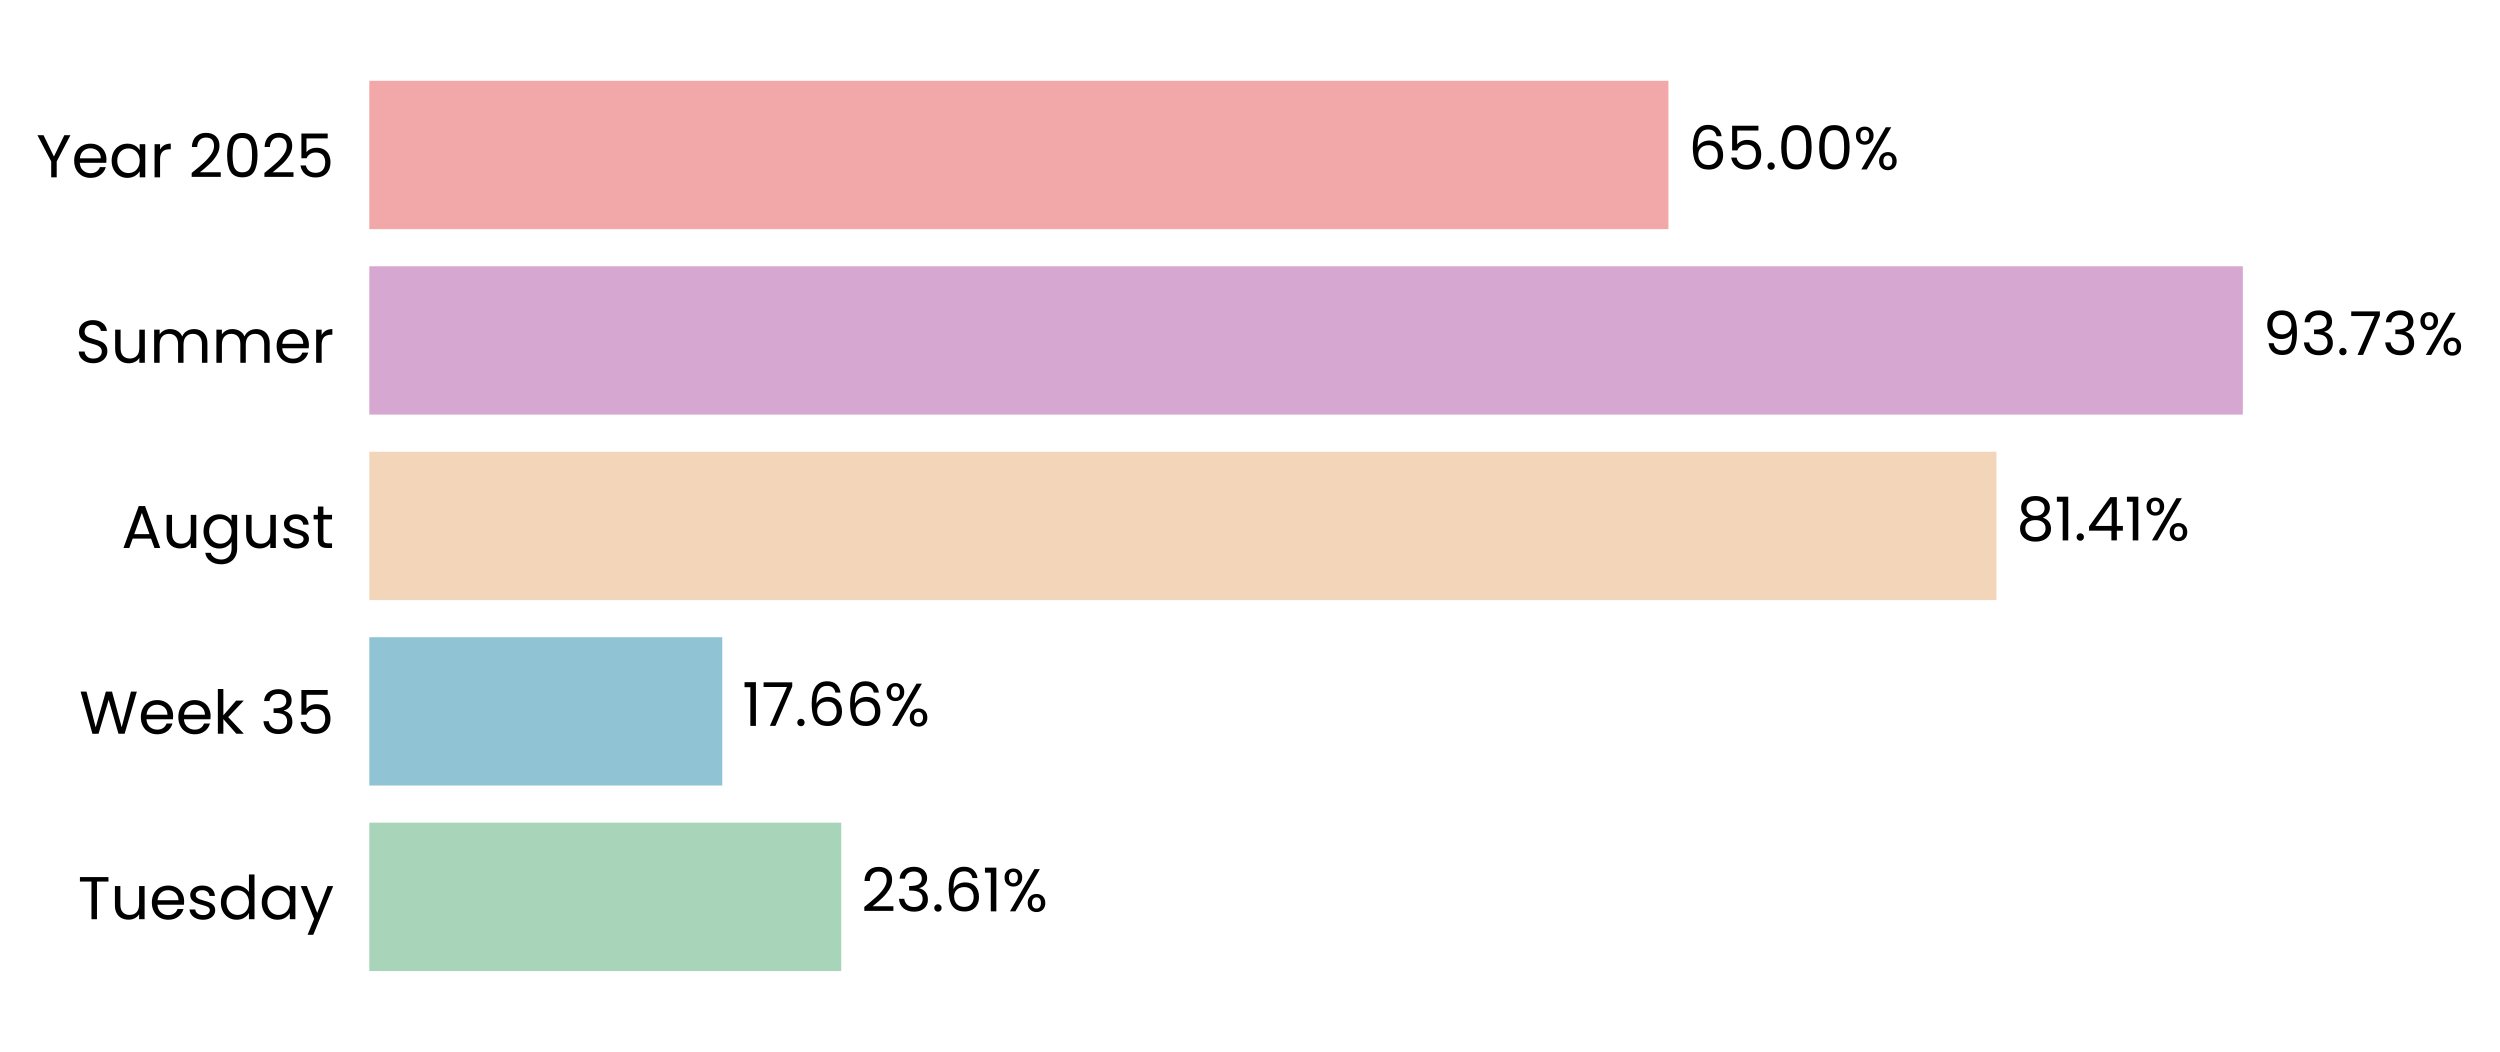
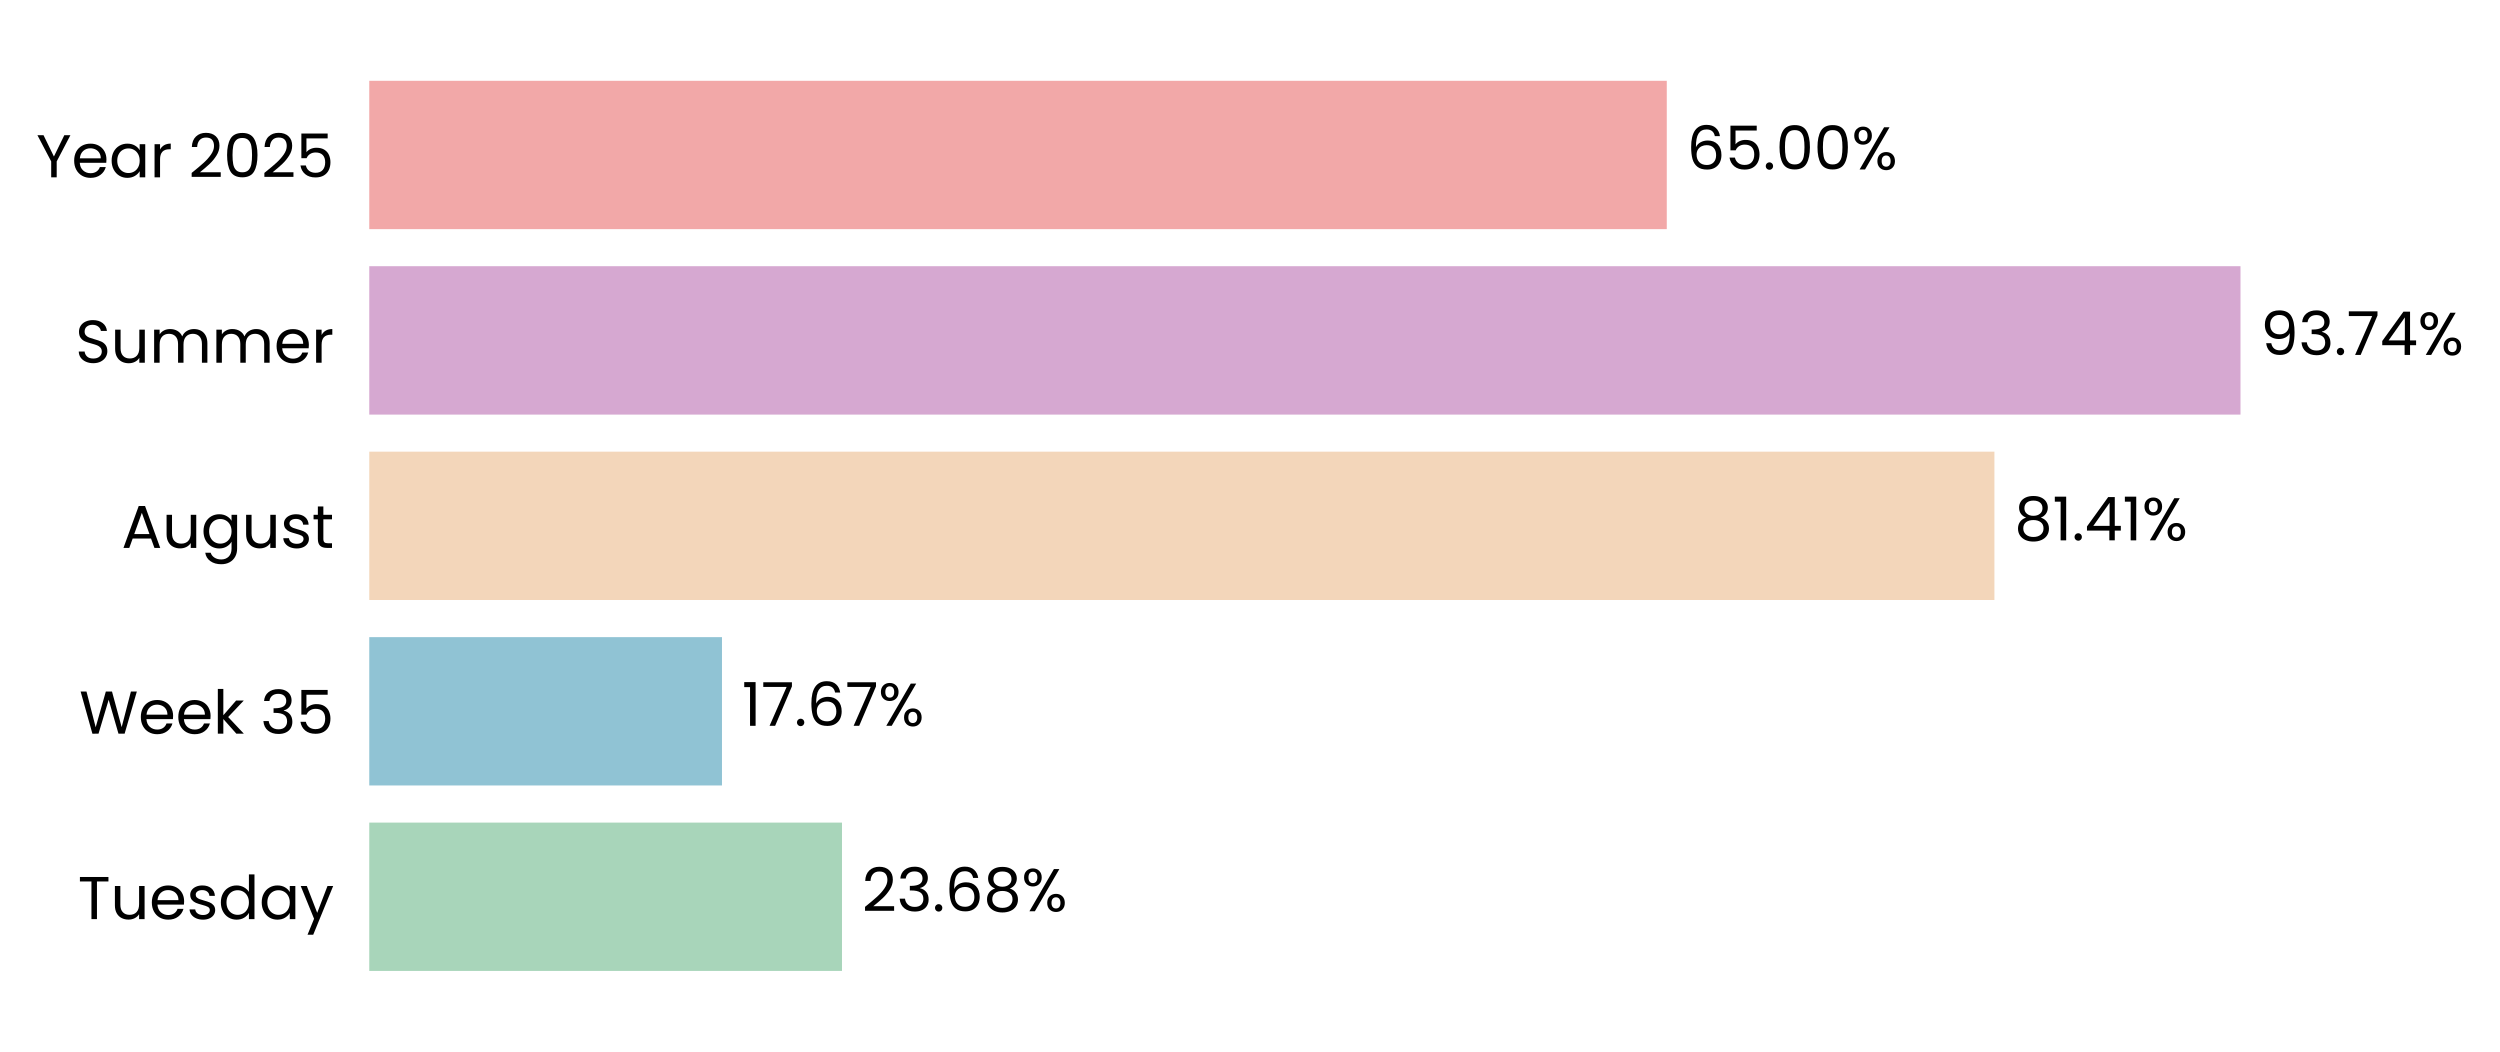
- <svg xmlns="http://www.w3.org/2000/svg" xmlns:xlink="http://www.w3.org/1999/xlink" width="496.283pt" height="208.8pt" viewBox="0 0 496.283 208.8" version="1.1">
+ <svg xmlns="http://www.w3.org/2000/svg" xmlns:xlink="http://www.w3.org/1999/xlink" width="496.337pt" height="208.8pt" viewBox="0 0 496.337 208.8" version="1.1">
  <defs>
    <style type="text/css">*{stroke-linejoin: round; stroke-linecap: butt}</style>
  </defs>
  <g id="figure_1">
    <g id="patch_1">
-       <path d="M 0 208.8  L 496.283 208.8  L 496.283 0  L 0 0  L 0 208.8  z " style="fill: none" />
+       <path d="M 0 208.8  L 496.337 208.8  L 496.337 0  L 0 0  L 0 208.8  z " style="fill: none" />
    </g>
    <g id="axes_1">
      <g id="patch_2">
-         <path d="M 73.311 201.6  L 470.097 201.6  L 470.097 7.2  L 73.311 7.2  L 73.311 201.6  z " style="fill: none" />
+         <path d="M 73.311 201.6  L 469.644 201.6  L 469.644 7.2  L 73.311 7.2  L 73.311 201.6  z " style="fill: none" />
      </g>
      <g id="patch_3">
-         <path d="M 73.311 192.764  L 166.997 192.764  L 166.997 163.309  L 73.311 163.309  z " clip-path="url(#p0233ea02bf)" style="fill: #a8d5ba" />
+         <path d="M 73.311 192.764  L 167.165 192.764  L 167.165 163.309  L 73.311 163.309  z " clip-path="url(#p0902eb6fd1)" style="fill: #a8d5ba" />
      </g>
      <g id="patch_4">
-         <path d="M 73.311 155.945  L 143.379 155.945  L 143.379 126.491  L 73.311 126.491  z " clip-path="url(#p0233ea02bf)" style="fill: #90c3d4" />
+         <path d="M 73.311 155.945  L 143.338 155.945  L 143.338 126.491  L 73.311 126.491  z " clip-path="url(#p0902eb6fd1)" style="fill: #90c3d4" />
      </g>
      <g id="patch_5">
-         <path d="M 73.311 119.127  L 396.322 119.127  L 396.322 89.673  L 73.311 89.673  z " clip-path="url(#p0233ea02bf)" style="fill: #f3d6ba" />
+         <path d="M 73.311 119.127  L 395.962 119.127  L 395.962 89.673  L 73.311 89.673  z " clip-path="url(#p0902eb6fd1)" style="fill: #f3d6ba" />
      </g>
      <g id="patch_6">
-         <path d="M 73.311 82.309  L 445.238 82.309  L 445.238 52.855  L 73.311 52.855  z " clip-path="url(#p0233ea02bf)" style="fill: #d6a8d1" />
+         <path d="M 73.311 82.309  L 444.816 82.309  L 444.816 52.855  L 73.311 52.855  z " clip-path="url(#p0902eb6fd1)" style="fill: #d6a8d1" />
      </g>
      <g id="patch_7">
-         <path d="M 73.311 45.491  L 331.207 45.491  L 331.207 16.036  L 73.311 16.036  z " clip-path="url(#p0233ea02bf)" style="fill: #f2a8a8" />
+         <path d="M 73.311 45.491  L 330.913 45.491  L 330.913 16.036  L 73.311 16.036  z " clip-path="url(#p0902eb6fd1)" style="fill: #f2a8a8" />
      </g>
      <g id="matplotlib.axis_1">
        <g id="ytick_1">
          <g id="text_1">
            <g transform="translate(15.4575 182.4764) scale(0.12 -0.12)">
              <defs>
                <path id="Poppins-Regular-54" d="M 3238 4461  L 3238 3987  L 2022 3987  L 2022 0  L 1440 0  L 1440 3987  L 218 3987  L 218 4461  L 3238 4461  z " transform="scale(0.015625)" />
                <path id="Poppins-Regular-75" d="M 3603 3507  L 3603 0  L 3021 0  L 3021 518  Q 2854 250 2556 99  Q 2259 -51 1901 -51  Q 1491 -51 1164 118  Q 838 288 649 627  Q 461 966 461 1453  L 461 3507  L 1037 3507  L 1037 1530  Q 1037 1011 1299 732  Q 1562 454 2016 454  Q 2483 454 2752 742  Q 3021 1030 3021 1581  L 3021 3507  L 3603 3507  z " transform="scale(0.015625)" />
                <path id="Poppins-Regular-65" d="M 3693 1888  Q 3693 1722 3674 1536  L 870 1536  Q 902 1018 1225 726  Q 1549 435 2010 435  Q 2387 435 2640 611  Q 2893 787 2995 1082  L 3622 1082  Q 3482 576 3059 259  Q 2637 -58 2010 -58  Q 1510 -58 1116 166  Q 723 390 499 803  Q 275 1216 275 1760  Q 275 2304 492 2713  Q 710 3123 1104 3344  Q 1498 3565 2010 3565  Q 2509 3565 2893 3347  Q 3277 3130 3485 2749  Q 3693 2368 3693 1888  z M 3091 2010  Q 3091 2342 2944 2582  Q 2797 2822 2544 2947  Q 2291 3072 1984 3072  Q 1542 3072 1232 2790  Q 922 2509 877 2010  L 3091 2010  z " transform="scale(0.015625)" />
                <path id="Poppins-Regular-73" d="M 1734 -58  Q 1331 -58 1011 80  Q 691 218 505 464  Q 320 710 301 1030  L 902 1030  Q 928 768 1149 601  Q 1370 435 1728 435  Q 2061 435 2253 582  Q 2445 730 2445 954  Q 2445 1184 2240 1296  Q 2035 1408 1606 1517  Q 1216 1619 969 1724  Q 723 1830 547 2038  Q 371 2246 371 2586  Q 371 2854 531 3078  Q 691 3302 985 3433  Q 1280 3565 1658 3565  Q 2240 3565 2598 3270  Q 2957 2976 2982 2464  L 2400 2464  Q 2381 2739 2179 2905  Q 1978 3072 1638 3072  Q 1325 3072 1139 2937  Q 954 2803 954 2586  Q 954 2413 1066 2301  Q 1178 2189 1347 2121  Q 1517 2054 1818 1971  Q 2195 1869 2432 1769  Q 2669 1670 2838 1472  Q 3008 1274 3014 954  Q 3014 666 2854 435  Q 2694 205 2403 73  Q 2112 -58 1734 -58  z " transform="scale(0.015625)" />
                <path id="Poppins-Regular-64" d="M 275 1766  Q 275 2304 492 2710  Q 710 3117 1091 3341  Q 1472 3565 1946 3565  Q 2355 3565 2707 3376  Q 3059 3187 3245 2880  L 3245 4736  L 3834 4736  L 3834 0  L 3245 0  L 3245 659  Q 3072 346 2733 144  Q 2394 -58 1939 -58  Q 1472 -58 1091 172  Q 710 403 492 819  Q 275 1235 275 1766  z M 3245 1760  Q 3245 2157 3085 2451  Q 2925 2746 2653 2902  Q 2381 3059 2054 3059  Q 1728 3059 1459 2905  Q 1190 2752 1030 2457  Q 870 2163 870 1766  Q 870 1363 1030 1065  Q 1190 768 1459 611  Q 1728 454 2054 454  Q 2381 454 2653 611  Q 2925 768 3085 1065  Q 3245 1363 3245 1760  z " transform="scale(0.015625)" />
                <path id="Poppins-Regular-61" d="M 275 1766  Q 275 2304 492 2710  Q 710 3117 1091 3341  Q 1472 3565 1939 3565  Q 2400 3565 2739 3366  Q 3078 3168 3245 2867  L 3245 3507  L 3834 3507  L 3834 0  L 3245 0  L 3245 653  Q 3072 346 2729 144  Q 2387 -58 1933 -58  Q 1466 -58 1088 172  Q 710 403 492 819  Q 275 1235 275 1766  z M 3245 1760  Q 3245 2157 3085 2451  Q 2925 2746 2653 2902  Q 2381 3059 2054 3059  Q 1728 3059 1459 2905  Q 1190 2752 1030 2457  Q 870 2163 870 1766  Q 870 1363 1030 1065  Q 1190 768 1459 611  Q 1728 454 2054 454  Q 2381 454 2653 611  Q 2925 768 3085 1065  Q 3245 1363 3245 1760  z " transform="scale(0.015625)" />
                <path id="Poppins-Regular-79" d="M 3514 3507  L 1402 -1651  L 800 -1651  L 1491 38  L 77 3507  L 723 3507  L 1824 666  L 2912 3507  L 3514 3507  z " transform="scale(0.015625)" />
              </defs>
              <use xlink:href="#Poppins-Regular-54" />
              <use xlink:href="#Poppins-Regular-75" transform="translate(54.09999 0)" />
              <use xlink:href="#Poppins-Regular-65" transform="translate(118.1 0)" />
              <use xlink:href="#Poppins-Regular-73" transform="translate(180.1 0)" />
              <use xlink:href="#Poppins-Regular-64" transform="translate(232.3 0)" />
              <use xlink:href="#Poppins-Regular-61" transform="translate(299.8999 0)" />
              <use xlink:href="#Poppins-Regular-79" transform="translate(367.4999 0)" />
            </g>
          </g>
        </g>
        <g id="ytick_2">
          <g id="text_2">
            <g transform="translate(15.73125 145.6582) scale(0.12 -0.12)">
              <defs>
                <path id="Poppins-Regular-57" d="M 6099 4461  L 4806 0  L 4154 0  L 3117 3590  L 2042 0  L 1395 -6  L 147 4461  L 768 4461  L 1741 678  L 2816 4461  L 3469 4461  L 4493 691  L 5472 4461  L 6099 4461  z " transform="scale(0.015625)" />
                <path id="Poppins-Regular-6b" d="M 2451 0  L 1075 1549  L 1075 0  L 493 0  L 493 4736  L 1075 4736  L 1075 1952  L 2426 3507  L 3238 3507  L 1587 1760  L 3245 0  L 2451 0  z " transform="scale(0.015625)" />
                <path id="Poppins-Regular-20" transform="scale(0.015625)" />
                <path id="Poppins-Regular-33" d="M 384 3462  Q 429 4051 838 4384  Q 1248 4717 1901 4717  Q 2336 4717 2653 4560  Q 2970 4403 3133 4134  Q 3296 3866 3296 3526  Q 3296 3130 3069 2842  Q 2842 2554 2477 2470  L 2477 2438  Q 2893 2336 3136 2035  Q 3379 1734 3379 1248  Q 3379 883 3212 592  Q 3046 301 2713 134  Q 2381 -32 1914 -32  Q 1235 -32 800 323  Q 365 678 314 1331  L 877 1331  Q 922 947 1190 704  Q 1459 461 1907 461  Q 2355 461 2588 694  Q 2822 928 2822 1299  Q 2822 1779 2502 1990  Q 2182 2202 1536 2202  L 1389 2202  L 1389 2688  L 1542 2688  Q 2131 2694 2432 2883  Q 2733 3072 2733 3469  Q 2733 3808 2512 4013  Q 2291 4218 1882 4218  Q 1485 4218 1241 4013  Q 998 3808 954 3462  L 384 3462  z " transform="scale(0.015625)" />
                <path id="Poppins-Regular-35" d="M 3347 4122  L 1101 4122  L 1101 2662  Q 1248 2867 1536 2998  Q 1824 3130 2157 3130  Q 2688 3130 3021 2909  Q 3354 2688 3498 2339  Q 3642 1990 3642 1600  Q 3642 1139 3469 774  Q 3296 410 2941 198  Q 2586 -13 2061 -13  Q 1389 -13 973 332  Q 557 678 467 1254  L 1037 1254  Q 1120 890 1389 685  Q 1658 480 2067 480  Q 2573 480 2829 784  Q 3085 1088 3085 1587  Q 3085 2086 2829 2358  Q 2573 2630 2074 2630  Q 1734 2630 1481 2467  Q 1229 2304 1114 2022  L 563 2022  L 563 4634  L 3347 4634  L 3347 4122  z " transform="scale(0.015625)" />
              </defs>
              <use xlink:href="#Poppins-Regular-57" />
              <use xlink:href="#Poppins-Regular-65" transform="translate(97.59999 0)" />
              <use xlink:href="#Poppins-Regular-65" transform="translate(159.6 0)" />
              <use xlink:href="#Poppins-Regular-6b" transform="translate(221.6 0)" />
              <use xlink:href="#Poppins-Regular-20" transform="translate(273.0999 0)" />
              <use xlink:href="#Poppins-Regular-33" transform="translate(299.7999 0)" />
              <use xlink:href="#Poppins-Regular-35" transform="translate(358.6999 0)" />
            </g>
          </g>
        </g>
        <g id="ytick_3">
          <g id="text_3">
            <g transform="translate(24.11812 108.78) scale(0.12 -0.12)">
              <defs>
                <path id="Poppins-Regular-41" d="M 3130 992  L 1184 992  L 826 0  L 211 0  L 1824 4435  L 2496 4435  L 4102 0  L 3488 0  L 3130 992  z M 2963 1466  L 2157 3718  L 1350 1466  L 2963 1466  z " transform="scale(0.015625)" />
                <path id="Poppins-Regular-67" d="M 1939 3565  Q 2394 3565 2736 3366  Q 3078 3168 3245 2867  L 3245 3507  L 3834 3507  L 3834 -77  Q 3834 -557 3629 -931  Q 3424 -1306 3043 -1517  Q 2662 -1728 2157 -1728  Q 1466 -1728 1005 -1401  Q 544 -1075 461 -512  L 1037 -512  Q 1133 -832 1433 -1027  Q 1734 -1222 2157 -1222  Q 2637 -1222 2941 -921  Q 3245 -621 3245 -77  L 3245 659  Q 3072 352 2733 147  Q 2394 -58 1939 -58  Q 1472 -58 1091 172  Q 710 403 492 819  Q 275 1235 275 1766  Q 275 2304 492 2710  Q 710 3117 1091 3341  Q 1472 3565 1939 3565  z M 3245 1760  Q 3245 2157 3085 2451  Q 2925 2746 2653 2902  Q 2381 3059 2054 3059  Q 1728 3059 1459 2905  Q 1190 2752 1030 2457  Q 870 2163 870 1766  Q 870 1363 1030 1065  Q 1190 768 1459 611  Q 1728 454 2054 454  Q 2381 454 2653 611  Q 2925 768 3085 1065  Q 3245 1363 3245 1760  z " transform="scale(0.015625)" />
                <path id="Poppins-Regular-74" d="M 1203 3027  L 1203 960  Q 1203 704 1312 598  Q 1421 493 1690 493  L 2118 493  L 2118 0  L 1594 0  Q 1107 0 864 224  Q 621 448 621 960  L 621 3027  L 166 3027  L 166 3507  L 621 3507  L 621 4390  L 1203 4390  L 1203 3507  L 2118 3507  L 2118 3027  L 1203 3027  z " transform="scale(0.015625)" />
              </defs>
              <use xlink:href="#Poppins-Regular-41" />
              <use xlink:href="#Poppins-Regular-75" transform="translate(67.39999 0)" />
              <use xlink:href="#Poppins-Regular-67" transform="translate(131.4 0)" />
              <use xlink:href="#Poppins-Regular-75" transform="translate(199 0)" />
              <use xlink:href="#Poppins-Regular-73" transform="translate(263 0)" />
              <use xlink:href="#Poppins-Regular-74" transform="translate(315.2 0)" />
            </g>
          </g>
        </g>
        <g id="ytick_4">
          <g id="text_4">
            <g transform="translate(14.95125 72.02182) scale(0.12 -0.12)">
              <defs>
                <path id="Poppins-Regular-53" d="M 1907 -45  Q 1466 -45 1117 112  Q 768 269 569 547  Q 371 826 365 1190  L 986 1190  Q 1018 877 1245 662  Q 1472 448 1907 448  Q 2323 448 2563 656  Q 2803 864 2803 1190  Q 2803 1446 2662 1606  Q 2522 1766 2310 1849  Q 2099 1933 1741 2029  Q 1299 2144 1033 2259  Q 768 2374 579 2620  Q 390 2867 390 3283  Q 390 3648 576 3929  Q 762 4211 1098 4364  Q 1434 4518 1869 4518  Q 2496 4518 2896 4204  Q 3296 3891 3347 3373  L 2707 3373  Q 2675 3629 2438 3824  Q 2202 4019 1811 4019  Q 1446 4019 1216 3830  Q 986 3642 986 3302  Q 986 3059 1123 2905  Q 1261 2752 1462 2672  Q 1664 2592 2029 2490  Q 2470 2368 2739 2249  Q 3008 2131 3200 1884  Q 3392 1638 3392 1216  Q 3392 890 3219 602  Q 3046 314 2707 134  Q 2368 -45 1907 -45  z " transform="scale(0.015625)" />
                <path id="Poppins-Regular-6d" d="M 4710 3571  Q 5120 3571 5440 3401  Q 5760 3232 5945 2893  Q 6131 2554 6131 2067  L 6131 0  L 5555 0  L 5555 1984  Q 5555 2509 5296 2787  Q 5037 3066 4595 3066  Q 4141 3066 3872 2774  Q 3603 2483 3603 1933  L 3603 0  L 3027 0  L 3027 1984  Q 3027 2509 2768 2787  Q 2509 3066 2067 3066  Q 1613 3066 1344 2774  Q 1075 2483 1075 1933  L 1075 0  L 493 0  L 493 3507  L 1075 3507  L 1075 3002  Q 1248 3277 1539 3424  Q 1830 3571 2182 3571  Q 2624 3571 2963 3372  Q 3302 3174 3469 2790  Q 3616 3162 3955 3366  Q 4294 3571 4710 3571  z " transform="scale(0.015625)" />
                <path id="Poppins-Regular-72" d="M 1075 2938  Q 1229 3238 1513 3404  Q 1798 3571 2208 3571  L 2208 2970  L 2054 2970  Q 1075 2970 1075 1907  L 1075 0  L 493 0  L 493 3507  L 1075 3507  L 1075 2938  z " transform="scale(0.015625)" />
              </defs>
              <use xlink:href="#Poppins-Regular-53" />
              <use xlink:href="#Poppins-Regular-75" transform="translate(58.7 0)" />
              <use xlink:href="#Poppins-Regular-6d" transform="translate(122.7 0)" />
              <use xlink:href="#Poppins-Regular-6d" transform="translate(225.7 0)" />
              <use xlink:href="#Poppins-Regular-65" transform="translate(328.7 0)" />
              <use xlink:href="#Poppins-Regular-72" transform="translate(390.6999 0)" />
            </g>
          </g>
        </g>
        <g id="ytick_5">
          <g id="text_5">
            <g transform="translate(7.2 35.20364) scale(0.12 -0.12)">
              <defs>
                <path id="Poppins-Regular-59" d="M 3616 4461  L 2163 1683  L 2163 0  L 1581 0  L 1581 1683  L 122 4461  L 768 4461  L 1869 2202  L 2970 4461  L 3616 4461  z " transform="scale(0.015625)" />
                <path id="Poppins-Regular-32" d="M 326 467  Q 1139 1120 1600 1539  Q 2061 1958 2377 2416  Q 2694 2874 2694 3315  Q 2694 3731 2492 3971  Q 2291 4211 1843 4211  Q 1408 4211 1168 3939  Q 928 3667 909 3213  L 346 3213  Q 371 3930 780 4320  Q 1190 4710 1837 4710  Q 2496 4710 2883 4345  Q 3270 3981 3270 3341  Q 3270 2810 2953 2307  Q 2637 1805 2233 1424  Q 1830 1043 1203 538  L 3405 538  L 3405 51  L 326 51  L 326 467  z " transform="scale(0.015625)" />
                <path id="Poppins-Regular-30" d="M 397 2362  Q 397 3462 755 4080  Q 1114 4698 2010 4698  Q 2899 4698 3257 4080  Q 3616 3462 3616 2362  Q 3616 1242 3257 621  Q 2899 0 2010 0  Q 1114 0 755 621  Q 397 1242 397 2362  z M 3040 2362  Q 3040 2918 2966 3305  Q 2893 3693 2665 3929  Q 2438 4166 2010 4166  Q 1574 4166 1347 3929  Q 1120 3693 1046 3305  Q 973 2918 973 2362  Q 973 1786 1046 1395  Q 1120 1005 1347 768  Q 1574 531 2010 531  Q 2438 531 2665 768  Q 2893 1005 2966 1395  Q 3040 1786 3040 2362  z " transform="scale(0.015625)" />
              </defs>
              <use xlink:href="#Poppins-Regular-59" />
              <use xlink:href="#Poppins-Regular-65" transform="translate(58.39999 0)" />
              <use xlink:href="#Poppins-Regular-61" transform="translate(120.4 0)" />
              <use xlink:href="#Poppins-Regular-72" transform="translate(188 0)" />
              <use xlink:href="#Poppins-Regular-20" transform="translate(225.3 0)" />
              <use xlink:href="#Poppins-Regular-32" transform="translate(252 0)" />
              <use xlink:href="#Poppins-Regular-30" transform="translate(309.4999 0)" />
              <use xlink:href="#Poppins-Regular-32" transform="translate(372.2999 0)" />
              <use xlink:href="#Poppins-Regular-35" transform="translate(429.7999 0)" />
            </g>
          </g>
        </g>
      </g>
      <g id="text_6">
-         <g transform="translate(170.9646 180.9164) scale(0.12 -0.12)">
+         <g transform="translate(171.1283 180.9164) scale(0.12 -0.12)">
          <defs>
            <path id="Poppins-Regular-2e" d="M 678 -38  Q 512 -38 397 77  Q 282 192 282 358  Q 282 525 397 640  Q 512 755 678 755  Q 838 755 950 640  Q 1062 525 1062 358  Q 1062 192 950 77  Q 838 -38 678 -38  z " transform="scale(0.015625)" />
            <path id="Poppins-Regular-36" d="M 2976 3526  Q 2835 4237 2099 4237  Q 1530 4237 1248 3798  Q 966 3360 973 2355  Q 1120 2688 1462 2877  Q 1805 3066 2227 3066  Q 2886 3066 3280 2656  Q 3674 2246 3674 1523  Q 3674 1088 3504 742  Q 3334 397 2992 192  Q 2650 -13 2163 -13  Q 1504 -13 1133 281  Q 762 576 614 1094  Q 467 1613 467 2374  Q 467 4723 2106 4723  Q 2733 4723 3091 4384  Q 3450 4045 3514 3526  L 2976 3526  z M 2106 2573  Q 1830 2573 1587 2461  Q 1344 2349 1193 2121  Q 1043 1894 1043 1568  Q 1043 1082 1324 778  Q 1606 474 2131 474  Q 2579 474 2844 752  Q 3110 1030 3110 1504  Q 3110 2003 2854 2288  Q 2598 2573 2106 2573  z " transform="scale(0.015625)" />
-             <path id="Poppins-Regular-31" d="M 243 4096  L 243 4627  L 1446 4627  L 1446 0  L 858 0  L 858 4096  L 243 4096  z " transform="scale(0.015625)" />
+             <path id="Poppins-Regular-38" d="M 1242 2406  Q 883 2547 691 2816  Q 499 3085 499 3469  Q 499 3814 672 4092  Q 845 4371 1187 4534  Q 1530 4698 2016 4698  Q 2502 4698 2844 4534  Q 3187 4371 3363 4092  Q 3539 3814 3539 3469  Q 3539 3098 3340 2819  Q 3142 2541 2797 2406  Q 3194 2285 3427 1981  Q 3661 1677 3661 1248  Q 3661 832 3456 521  Q 3251 211 2876 41  Q 2502 -128 2016 -128  Q 1530 -128 1162 41  Q 794 211 589 521  Q 384 832 384 1248  Q 384 1677 614 1984  Q 845 2291 1242 2406  z M 2976 3398  Q 2976 3789 2720 4000  Q 2464 4211 2016 4211  Q 1574 4211 1318 4000  Q 1062 3789 1062 3392  Q 1062 3034 1328 2816  Q 1594 2598 2016 2598  Q 2445 2598 2710 2819  Q 2976 3040 2976 3398  z M 2016 2150  Q 1542 2150 1241 1929  Q 941 1709 941 1267  Q 941 858 1232 608  Q 1523 358 2016 358  Q 2509 358 2797 608  Q 3085 858 3085 1267  Q 3085 1696 2790 1923  Q 2496 2150 2016 2150  z " transform="scale(0.015625)" />
            <path id="Poppins-Regular-25" d="M 269 3584  Q 269 4019 531 4278  Q 794 4538 1203 4538  Q 1613 4538 1875 4278  Q 2138 4019 2138 3584  Q 2138 3142 1875 2883  Q 1613 2624 1203 2624  Q 794 2624 531 2883  Q 269 3142 269 3584  z M 4006 4467  L 1414 0  L 838 0  L 3430 4467  L 4006 4467  z M 1203 4179  Q 986 4179 861 4028  Q 736 3878 736 3584  Q 736 3290 861 3136  Q 986 2982 1203 2982  Q 1421 2982 1549 3139  Q 1677 3296 1677 3584  Q 1677 3878 1549 4028  Q 1421 4179 1203 4179  z M 2720 883  Q 2720 1325 2982 1584  Q 3245 1843 3654 1843  Q 4064 1843 4323 1584  Q 4582 1325 4582 883  Q 4582 448 4323 185  Q 4064 -77 3654 -77  Q 3245 -77 2982 182  Q 2720 442 2720 883  z M 3648 1478  Q 3430 1478 3302 1328  Q 3174 1178 3174 883  Q 3174 595 3302 444  Q 3430 294 3648 294  Q 3866 294 3994 444  Q 4122 595 4122 883  Q 4122 1178 3994 1328  Q 3866 1478 3648 1478  z " transform="scale(0.015625)" />
          </defs>
          <use xlink:href="#Poppins-Regular-32" />
          <use xlink:href="#Poppins-Regular-33" transform="translate(57.49999 0)" />
          <use xlink:href="#Poppins-Regular-2e" transform="translate(116.4 0)" />
          <use xlink:href="#Poppins-Regular-36" transform="translate(137.4 0)" />
-           <use xlink:href="#Poppins-Regular-31" transform="translate(200.8999 0)" />
-           <use xlink:href="#Poppins-Regular-25" transform="translate(232.8999 0)" />
+           <use xlink:href="#Poppins-Regular-38" transform="translate(200.8999 0)" />
+           <use xlink:href="#Poppins-Regular-25" transform="translate(263.9999 0)" />
        </g>
      </g>
      <g id="text_7">
-         <g transform="translate(147.3464 144.0982) scale(0.12 -0.12)">
+         <g transform="translate(147.3012 144.0982) scale(0.12 -0.12)">
          <defs>
+             <path id="Poppins-Regular-31" d="M 243 4096  L 243 4627  L 1446 4627  L 1446 0  L 858 0  L 858 4096  L 243 4096  z " transform="scale(0.015625)" />
            <path id="Poppins-Regular-37" d="M 3245 4173  L 1466 0  L 877 0  L 2682 4115  L 211 4115  L 211 4614  L 3245 4614  L 3245 4173  z " transform="scale(0.015625)" />
          </defs>
          <use xlink:href="#Poppins-Regular-31" />
          <use xlink:href="#Poppins-Regular-37" transform="translate(31.99998 0)" />
          <use xlink:href="#Poppins-Regular-2e" transform="translate(86.59998 0)" />
          <use xlink:href="#Poppins-Regular-36" transform="translate(107.6 0)" />
-           <use xlink:href="#Poppins-Regular-36" transform="translate(171.0999 0)" />
-           <use xlink:href="#Poppins-Regular-25" transform="translate(234.5999 0)" />
+           <use xlink:href="#Poppins-Regular-37" transform="translate(171.0999 0)" />
+           <use xlink:href="#Poppins-Regular-25" transform="translate(225.6999 0)" />
        </g>
      </g>
      <g id="text_8">
-         <g transform="translate(400.2895 107.28) scale(0.12 -0.12)">
+         <g transform="translate(399.9251 107.28) scale(0.12 -0.12)">
          <defs>
-             <path id="Poppins-Regular-38" d="M 1242 2406  Q 883 2547 691 2816  Q 499 3085 499 3469  Q 499 3814 672 4092  Q 845 4371 1187 4534  Q 1530 4698 2016 4698  Q 2502 4698 2844 4534  Q 3187 4371 3363 4092  Q 3539 3814 3539 3469  Q 3539 3098 3340 2819  Q 3142 2541 2797 2406  Q 3194 2285 3427 1981  Q 3661 1677 3661 1248  Q 3661 832 3456 521  Q 3251 211 2876 41  Q 2502 -128 2016 -128  Q 1530 -128 1162 41  Q 794 211 589 521  Q 384 832 384 1248  Q 384 1677 614 1984  Q 845 2291 1242 2406  z M 2976 3398  Q 2976 3789 2720 4000  Q 2464 4211 2016 4211  Q 1574 4211 1318 4000  Q 1062 3789 1062 3392  Q 1062 3034 1328 2816  Q 1594 2598 2016 2598  Q 2445 2598 2710 2819  Q 2976 3040 2976 3398  z M 2016 2150  Q 1542 2150 1241 1929  Q 941 1709 941 1267  Q 941 858 1232 608  Q 1523 358 2016 358  Q 2509 358 2797 608  Q 3085 858 3085 1267  Q 3085 1696 2790 1923  Q 2496 2150 2016 2150  z " transform="scale(0.015625)" />
            <path id="Poppins-Regular-34" d="M 256 1030  L 256 1472  L 2502 4582  L 3200 4582  L 3200 1536  L 3840 1536  L 3840 1030  L 3200 1030  L 3200 0  L 2624 0  L 2624 1030  L 256 1030  z M 2650 3974  L 928 1536  L 2650 1536  L 2650 3974  z " transform="scale(0.015625)" />
          </defs>
          <use xlink:href="#Poppins-Regular-38" />
          <use xlink:href="#Poppins-Regular-31" transform="translate(63.09999 0)" />
          <use xlink:href="#Poppins-Regular-2e" transform="translate(95.09998 0)" />
          <use xlink:href="#Poppins-Regular-34" transform="translate(116.1 0)" />
          <use xlink:href="#Poppins-Regular-31" transform="translate(179 0)" />
          <use xlink:href="#Poppins-Regular-25" transform="translate(210.9999 0)" />
        </g>
      </g>
      <g id="text_9">
-         <g transform="translate(449.2056 70.46182) scale(0.12 -0.12)">
+         <g transform="translate(448.7795 70.46182) scale(0.12 -0.12)">
          <defs>
            <path id="Poppins-Regular-39" d="M 1146 1242  Q 1210 877 1443 678  Q 1677 480 2074 480  Q 2605 480 2857 896  Q 3110 1312 3098 2298  Q 2963 2010 2649 1846  Q 2336 1683 1952 1683  Q 1523 1683 1187 1859  Q 851 2035 659 2374  Q 467 2714 467 3194  Q 467 3878 864 4297  Q 1261 4717 1990 4717  Q 2886 4717 3248 4134  Q 3610 3552 3610 2400  Q 3610 1594 3466 1069  Q 3322 544 2979 269  Q 2637 -6 2042 -6  Q 1389 -6 1024 346  Q 659 698 608 1242  L 1146 1242  z M 2048 2176  Q 2477 2176 2752 2441  Q 3027 2707 3027 3162  Q 3027 3642 2758 3936  Q 2490 4230 2003 4230  Q 1555 4230 1289 3948  Q 1024 3667 1024 3206  Q 1024 2739 1286 2457  Q 1549 2176 2048 2176  z " transform="scale(0.015625)" />
          </defs>
          <use xlink:href="#Poppins-Regular-39" />
          <use xlink:href="#Poppins-Regular-33" transform="translate(62.99999 0)" />
          <use xlink:href="#Poppins-Regular-2e" transform="translate(121.9 0)" />
          <use xlink:href="#Poppins-Regular-37" transform="translate(142.9 0)" />
-           <use xlink:href="#Poppins-Regular-33" transform="translate(197.5 0)" />
-           <use xlink:href="#Poppins-Regular-25" transform="translate(256.3999 0)" />
+           <use xlink:href="#Poppins-Regular-34" transform="translate(197.5 0)" />
+           <use xlink:href="#Poppins-Regular-25" transform="translate(260.3999 0)" />
        </g>
      </g>
      <g id="text_10">
-         <g transform="translate(335.1746 33.64364) scale(0.12 -0.12)">
+         <g transform="translate(334.8764 33.64364) scale(0.12 -0.12)">
          <use xlink:href="#Poppins-Regular-36" />
          <use xlink:href="#Poppins-Regular-35" transform="translate(63.49999 0)" />
          <use xlink:href="#Poppins-Regular-2e" transform="translate(126.3 0)" />
          <use xlink:href="#Poppins-Regular-30" transform="translate(147.3 0)" />
          <use xlink:href="#Poppins-Regular-30" transform="translate(210.0999 0)" />
          <use xlink:href="#Poppins-Regular-25" transform="translate(272.8999 0)" />
        </g>
      </g>
    </g>
  </g>
  <defs>
-     <clipPath id="p0233ea02bf">
-       <rect x="73.311" y="7.2" width="396.785" height="194.4" />
+     <clipPath id="p0902eb6fd1">
+       <rect x="73.311" y="7.2" width="396.333" height="194.4" />
    </clipPath>
  </defs>
</svg>
